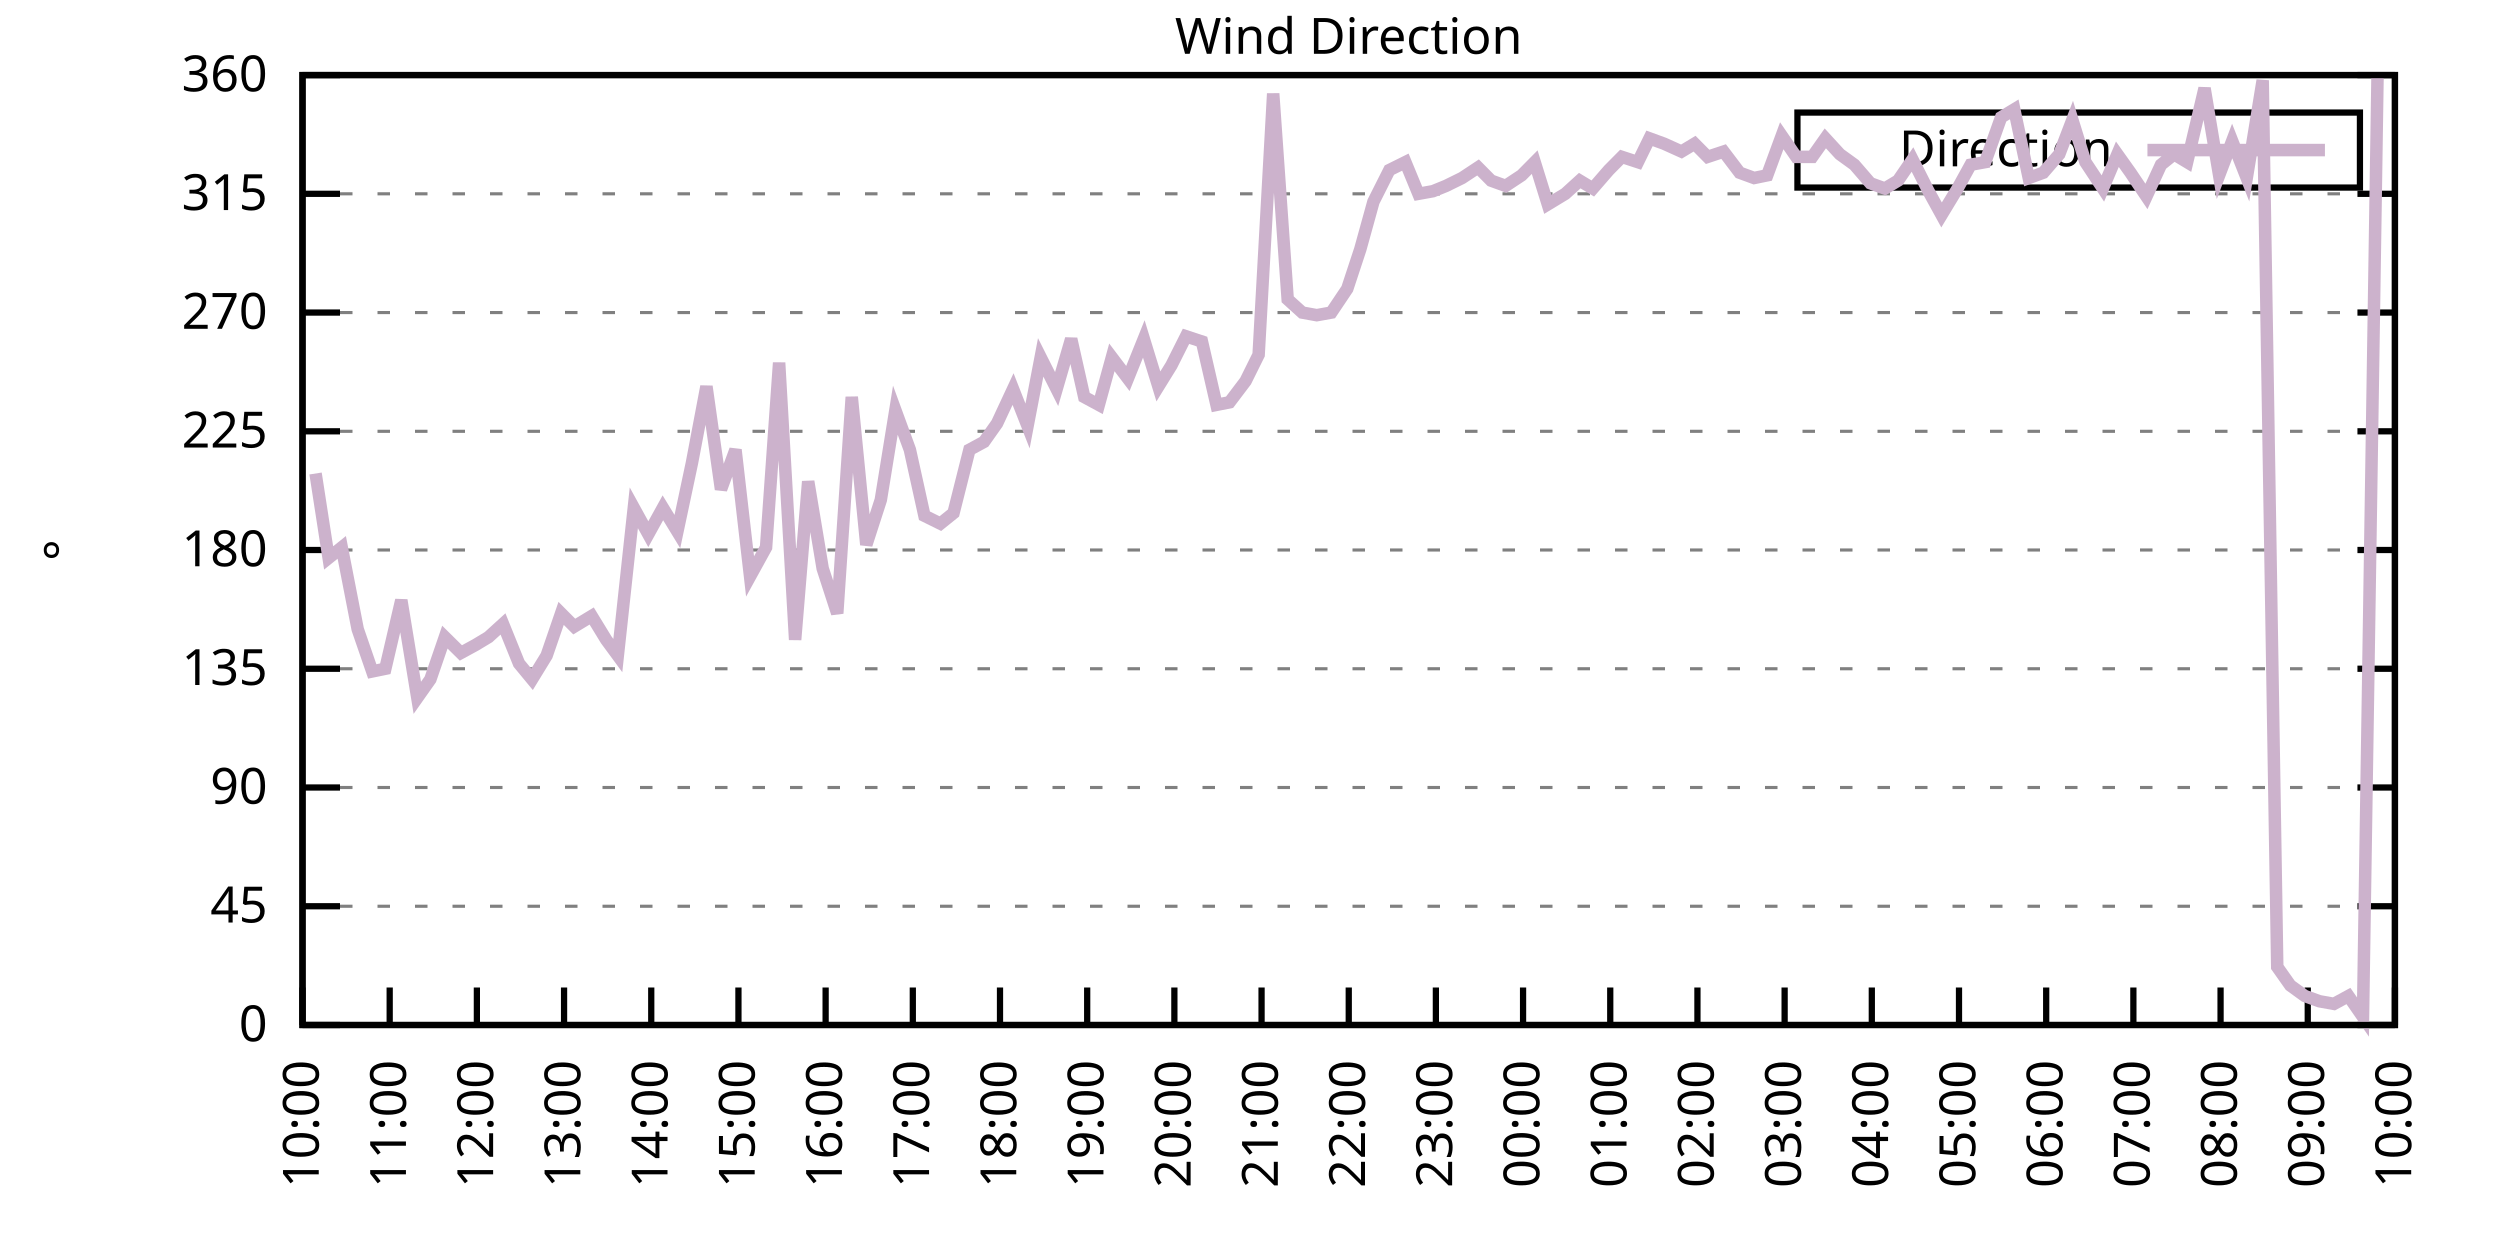
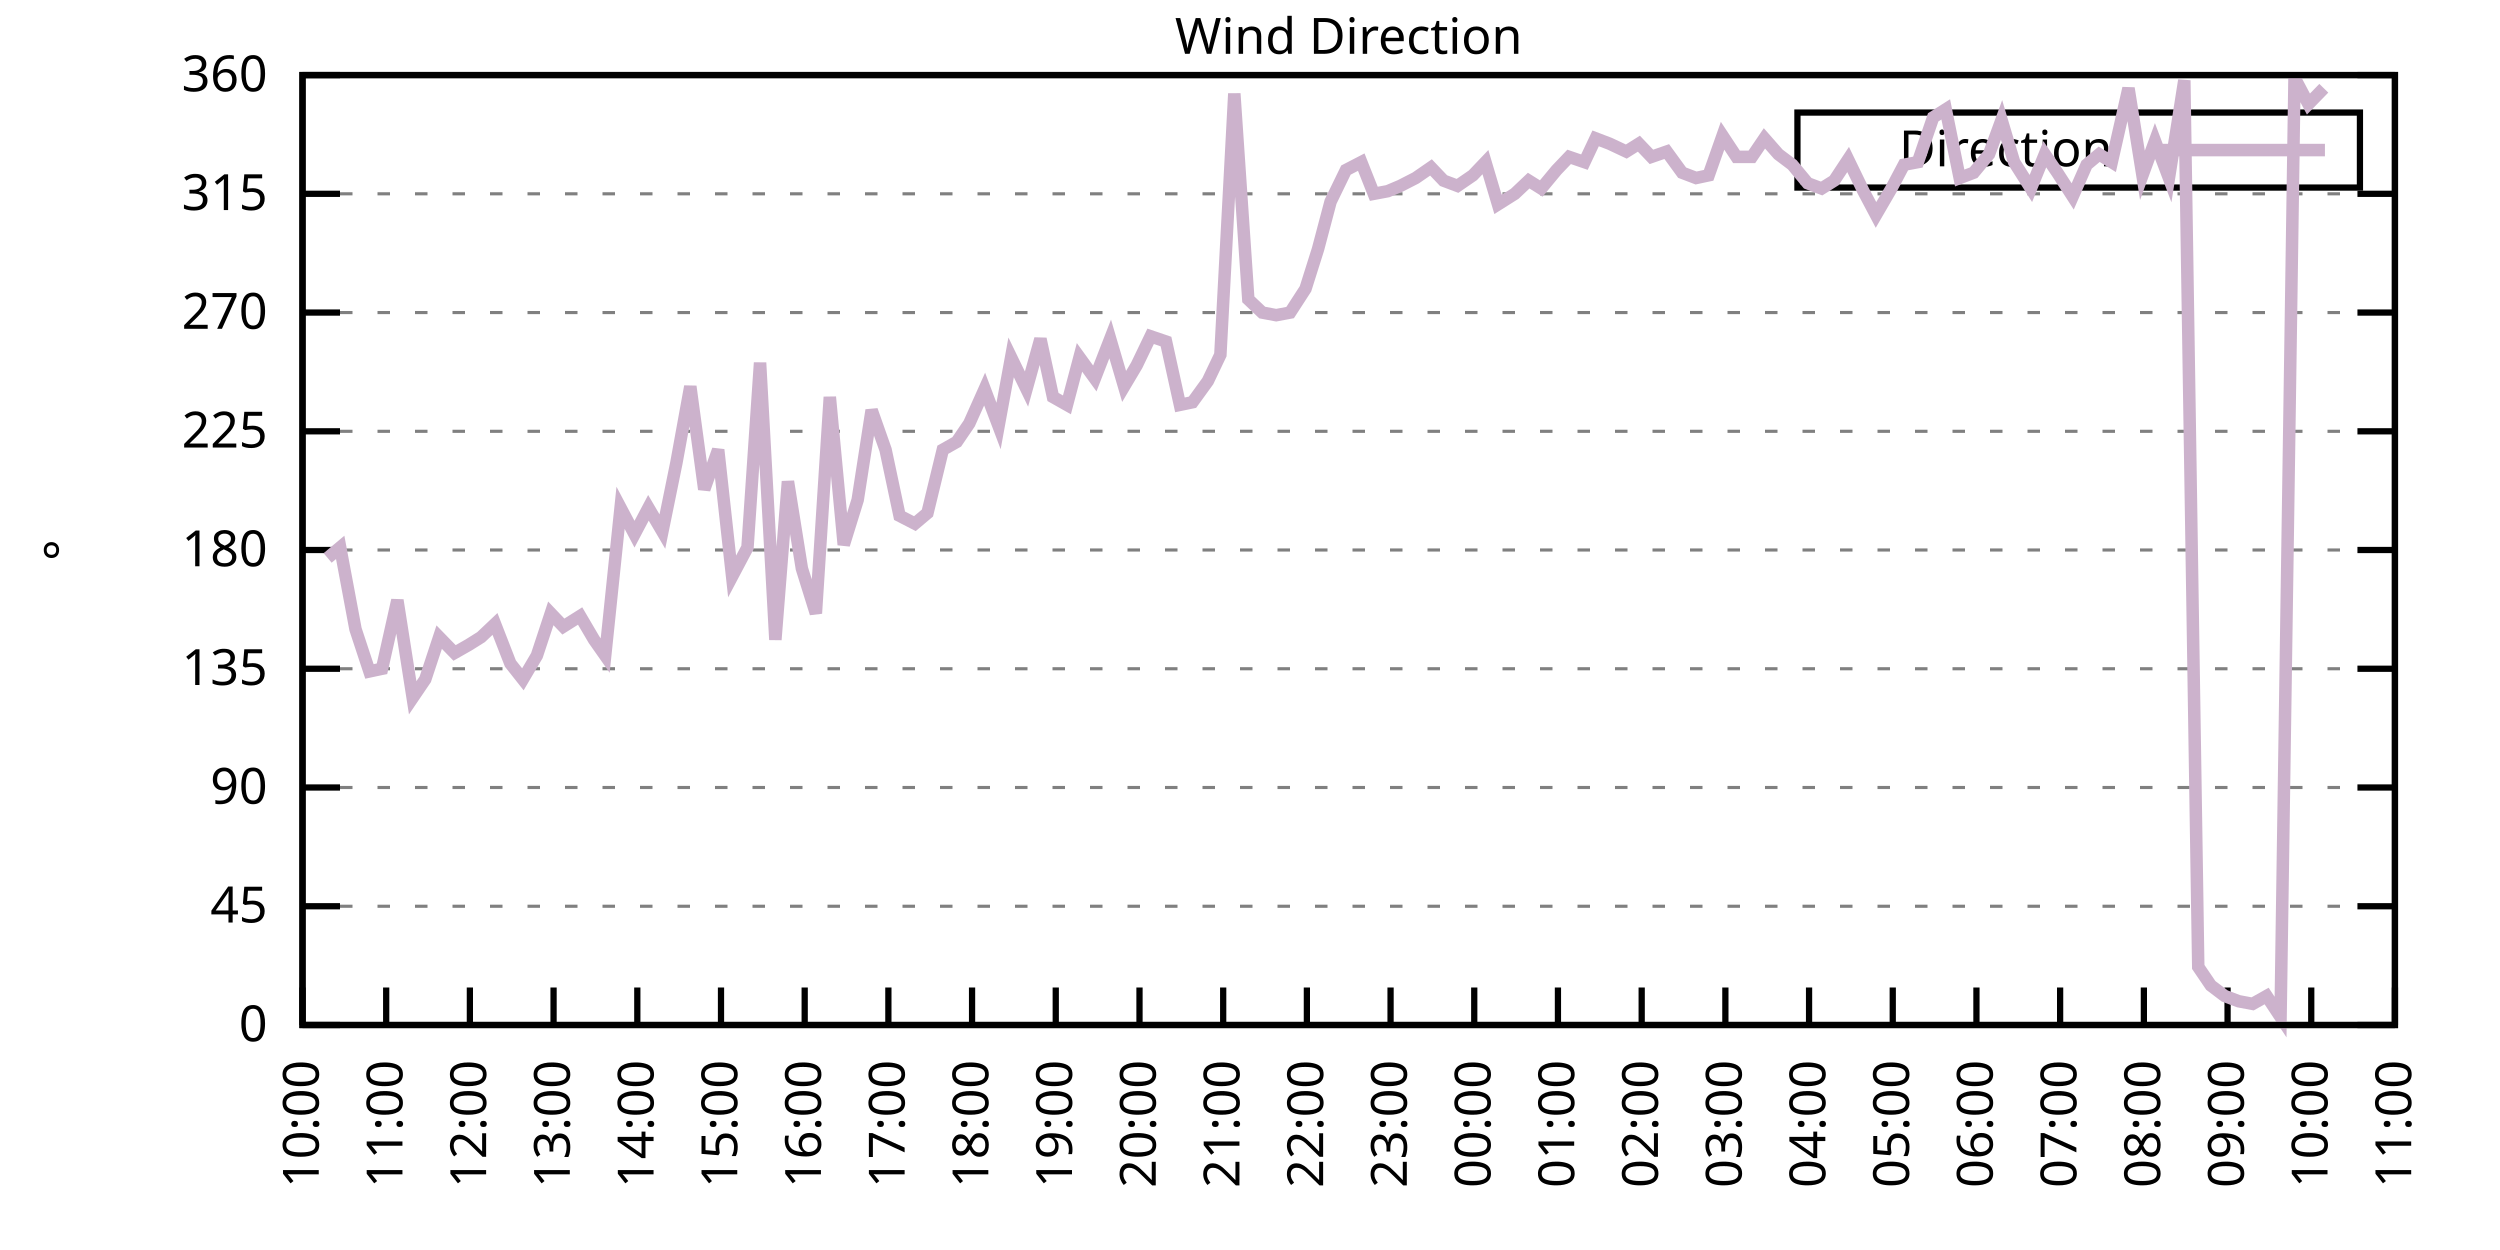
<svg xmlns="http://www.w3.org/2000/svg" xmlns:xlink="http://www.w3.org/1999/xlink" width="400" height="200" viewBox="0 0 400 200">
  <g id="gnuplot_canvas">
    <rect x="0" y="0" width="400" height="200" fill="none" />
    <defs>
      <circle id="gpDot" r="0.5" stroke-width="0.5" stroke="currentColor" />
      <path id="gpPt0" stroke-width="0.333" stroke="currentColor" d="M-1,0 h2 M0,-1 v2" />
      <path id="gpPt1" stroke-width="0.333" stroke="currentColor" d="M-1,-1 L1,1 M1,-1 L-1,1" />
      <path id="gpPt2" stroke-width="0.333" stroke="currentColor" d="M-1,0 L1,0 M0,-1 L0,1 M-1,-1 L1,1 M-1,1 L1,-1" />
      <rect id="gpPt3" stroke-width="0.333" stroke="currentColor" x="-1" y="-1" width="2" height="2" />
      <rect id="gpPt4" stroke-width="0.333" stroke="currentColor" fill="currentColor" x="-1" y="-1" width="2" height="2" />
      <circle id="gpPt5" stroke-width="0.333" stroke="currentColor" cx="0" cy="0" r="1" />
      <use xlink:href="#gpPt5" id="gpPt6" fill="currentColor" stroke="none" />
      <path id="gpPt7" stroke-width="0.333" stroke="currentColor" d="M0,-1.33 L-1.33,0.67 L1.33,0.67 z" />
      <use xlink:href="#gpPt7" id="gpPt8" fill="currentColor" stroke="none" />
      <use xlink:href="#gpPt7" id="gpPt9" stroke="currentColor" transform="rotate(180)" />
      <use xlink:href="#gpPt9" id="gpPt10" fill="currentColor" stroke="none" />
      <use xlink:href="#gpPt3" id="gpPt11" stroke="currentColor" transform="rotate(45)" />
      <use xlink:href="#gpPt11" id="gpPt12" fill="currentColor" stroke="none" />
      <path id="gpPt13" stroke-width="0.333" stroke="currentColor" d="M0,1.330 L1.265,0.411 L0.782,-1.067 L-0.782,-1.076 L-1.265,0.411 z" />
      <use xlink:href="#gpPt13" id="gpPt14" fill="currentColor" stroke="none" />
      <filter id="textbox" filterUnits="objectBoundingBox" x="0" y="0" height="1" width="1">
        <feFlood flood-color="white" flood-opacity="1" result="bgnd" />
        <feComposite in="SourceGraphic" in2="bgnd" operator="atop" />
      </filter>
      <filter id="greybox" filterUnits="objectBoundingBox" x="0" y="0" height="1" width="1">
        <feFlood flood-color="lightgrey" flood-opacity="1" result="grey" />
        <feComposite in="SourceGraphic" in2="grey" operator="atop" />
      </filter>
    </defs>
    <g fill="none" color="white" stroke="currentColor" stroke-width="1.00" stroke-linecap="butt" stroke-linejoin="miter">
</g>
    <g fill="none" color="black" stroke="currentColor" stroke-width="1.00" stroke-linecap="butt" stroke-linejoin="miter">
      <g stroke="none" shape-rendering="crispEdges">
        <polygon fill="rgb(255, 255, 255)" points="48.40,164.00 383.18,164.00 383.18,12.02 48.40,12.02 " />
      </g>
    </g>
    <g fill="none" color="black" stroke="currentColor" stroke-width="1.00" stroke-linecap="butt" stroke-linejoin="miter">
</g>
    <g fill="none" color="black" stroke="black" stroke-width="0.50" stroke-linecap="butt" stroke-linejoin="miter">
</g>
    <g fill="none" color="gray" stroke="currentColor" stroke-width="0.50" stroke-linecap="butt" stroke-linejoin="miter">
      <path stroke="gray" stroke-dasharray="2,4" class="gridline" d="M48.40,164.00 L383.19,164.00  " />
    </g>
    <g fill="none" color="gray" stroke="gray" stroke-width="1.00" stroke-linecap="butt" stroke-linejoin="miter">
</g>
    <g fill="none" color="black" stroke="currentColor" stroke-width="1.00" stroke-linecap="butt" stroke-linejoin="miter">
      <path stroke="black" d="M48.40,164.00 L54.40,164.00 M383.19,164.00 L377.19,164.00  " />
      <g transform="translate(42.80,166.60)" stroke="none" fill="black" font-family="Sans" font-size="8.00" text-anchor="end">
        <text>
          <tspan font-family="Sans"> 0</tspan>
        </text>
      </g>
    </g>
    <g fill="none" color="black" stroke="currentColor" stroke-width="1.00" stroke-linecap="butt" stroke-linejoin="miter">
</g>
    <g fill="none" color="black" stroke="black" stroke-width="0.50" stroke-linecap="butt" stroke-linejoin="miter">
</g>
    <g fill="none" color="gray" stroke="currentColor" stroke-width="0.50" stroke-linecap="butt" stroke-linejoin="miter">
      <path stroke="gray" stroke-dasharray="2,4" class="gridline" d="M48.40,145.00 L383.19,145.00  " />
    </g>
    <g fill="none" color="gray" stroke="gray" stroke-width="1.00" stroke-linecap="butt" stroke-linejoin="miter">
</g>
    <g fill="none" color="black" stroke="currentColor" stroke-width="1.00" stroke-linecap="butt" stroke-linejoin="miter">
      <path stroke="black" d="M48.40,145.00 L54.40,145.00 M383.19,145.00 L377.19,145.00  " />
      <g transform="translate(42.80,147.60)" stroke="none" fill="black" font-family="Sans" font-size="8.00" text-anchor="end">
        <text>
          <tspan font-family="Sans"> 45</tspan>
        </text>
      </g>
    </g>
    <g fill="none" color="black" stroke="currentColor" stroke-width="1.00" stroke-linecap="butt" stroke-linejoin="miter">
</g>
    <g fill="none" color="black" stroke="black" stroke-width="0.50" stroke-linecap="butt" stroke-linejoin="miter">
</g>
    <g fill="none" color="gray" stroke="currentColor" stroke-width="0.50" stroke-linecap="butt" stroke-linejoin="miter">
      <path stroke="gray" stroke-dasharray="2,4" class="gridline" d="M48.40,126.00 L383.19,126.00  " />
    </g>
    <g fill="none" color="gray" stroke="gray" stroke-width="1.00" stroke-linecap="butt" stroke-linejoin="miter">
</g>
    <g fill="none" color="black" stroke="currentColor" stroke-width="1.00" stroke-linecap="butt" stroke-linejoin="miter">
      <path stroke="black" d="M48.40,126.00 L54.40,126.00 M383.19,126.00 L377.19,126.00  " />
      <g transform="translate(42.80,128.60)" stroke="none" fill="black" font-family="Sans" font-size="8.00" text-anchor="end">
        <text>
          <tspan font-family="Sans"> 90</tspan>
        </text>
      </g>
    </g>
    <g fill="none" color="black" stroke="currentColor" stroke-width="1.00" stroke-linecap="butt" stroke-linejoin="miter">
</g>
    <g fill="none" color="black" stroke="black" stroke-width="0.50" stroke-linecap="butt" stroke-linejoin="miter">
</g>
    <g fill="none" color="gray" stroke="currentColor" stroke-width="0.50" stroke-linecap="butt" stroke-linejoin="miter">
      <path stroke="gray" stroke-dasharray="2,4" class="gridline" d="M48.40,107.00 L383.19,107.00  " />
    </g>
    <g fill="none" color="gray" stroke="gray" stroke-width="1.00" stroke-linecap="butt" stroke-linejoin="miter">
</g>
    <g fill="none" color="black" stroke="currentColor" stroke-width="1.00" stroke-linecap="butt" stroke-linejoin="miter">
      <path stroke="black" d="M48.40,107.00 L54.40,107.00 M383.19,107.00 L377.19,107.00  " />
      <g transform="translate(42.80,109.60)" stroke="none" fill="black" font-family="Sans" font-size="8.00" text-anchor="end">
        <text>
          <tspan font-family="Sans"> 135</tspan>
        </text>
      </g>
    </g>
    <g fill="none" color="black" stroke="currentColor" stroke-width="1.00" stroke-linecap="butt" stroke-linejoin="miter">
</g>
    <g fill="none" color="black" stroke="black" stroke-width="0.50" stroke-linecap="butt" stroke-linejoin="miter">
</g>
    <g fill="none" color="gray" stroke="currentColor" stroke-width="0.50" stroke-linecap="butt" stroke-linejoin="miter">
      <path stroke="gray" stroke-dasharray="2,4" class="gridline" d="M48.40,88.00 L383.19,88.00  " />
    </g>
    <g fill="none" color="gray" stroke="gray" stroke-width="1.00" stroke-linecap="butt" stroke-linejoin="miter">
</g>
    <g fill="none" color="black" stroke="currentColor" stroke-width="1.00" stroke-linecap="butt" stroke-linejoin="miter">
      <path stroke="black" d="M48.40,88.00 L54.40,88.00 M383.19,88.00 L377.19,88.00  " />
      <g transform="translate(42.80,90.60)" stroke="none" fill="black" font-family="Sans" font-size="8.00" text-anchor="end">
        <text>
          <tspan font-family="Sans"> 180</tspan>
        </text>
      </g>
    </g>
    <g fill="none" color="black" stroke="currentColor" stroke-width="1.00" stroke-linecap="butt" stroke-linejoin="miter">
</g>
    <g fill="none" color="black" stroke="black" stroke-width="0.50" stroke-linecap="butt" stroke-linejoin="miter">
</g>
    <g fill="none" color="gray" stroke="currentColor" stroke-width="0.50" stroke-linecap="butt" stroke-linejoin="miter">
      <path stroke="gray" stroke-dasharray="2,4" class="gridline" d="M48.40,69.01 L383.19,69.01  " />
    </g>
    <g fill="none" color="gray" stroke="gray" stroke-width="1.00" stroke-linecap="butt" stroke-linejoin="miter">
</g>
    <g fill="none" color="black" stroke="currentColor" stroke-width="1.00" stroke-linecap="butt" stroke-linejoin="miter">
      <path stroke="black" d="M48.40,69.01 L54.40,69.01 M383.19,69.01 L377.19,69.01  " />
      <g transform="translate(42.80,71.61)" stroke="none" fill="black" font-family="Sans" font-size="8.00" text-anchor="end">
        <text>
          <tspan font-family="Sans"> 225</tspan>
        </text>
      </g>
    </g>
    <g fill="none" color="black" stroke="currentColor" stroke-width="1.00" stroke-linecap="butt" stroke-linejoin="miter">
</g>
    <g fill="none" color="black" stroke="black" stroke-width="0.50" stroke-linecap="butt" stroke-linejoin="miter">
</g>
    <g fill="none" color="gray" stroke="currentColor" stroke-width="0.50" stroke-linecap="butt" stroke-linejoin="miter">
      <path stroke="gray" stroke-dasharray="2,4" class="gridline" d="M48.40,50.01 L383.19,50.01  " />
    </g>
    <g fill="none" color="gray" stroke="gray" stroke-width="1.00" stroke-linecap="butt" stroke-linejoin="miter">
</g>
    <g fill="none" color="black" stroke="currentColor" stroke-width="1.00" stroke-linecap="butt" stroke-linejoin="miter">
      <path stroke="black" d="M48.40,50.01 L54.40,50.01 M383.19,50.01 L377.19,50.01  " />
      <g transform="translate(42.80,52.61)" stroke="none" fill="black" font-family="Sans" font-size="8.00" text-anchor="end">
        <text>
          <tspan font-family="Sans"> 270</tspan>
        </text>
      </g>
    </g>
    <g fill="none" color="black" stroke="currentColor" stroke-width="1.00" stroke-linecap="butt" stroke-linejoin="miter">
</g>
    <g fill="none" color="black" stroke="black" stroke-width="0.50" stroke-linecap="butt" stroke-linejoin="miter">
</g>
    <g fill="none" color="gray" stroke="currentColor" stroke-width="0.50" stroke-linecap="butt" stroke-linejoin="miter">
      <path stroke="gray" stroke-dasharray="2,4" class="gridline" d="M48.40,31.01 L383.19,31.01  " />
    </g>
    <g fill="none" color="gray" stroke="gray" stroke-width="1.00" stroke-linecap="butt" stroke-linejoin="miter">
</g>
    <g fill="none" color="black" stroke="currentColor" stroke-width="1.00" stroke-linecap="butt" stroke-linejoin="miter">
      <path stroke="black" d="M48.40,31.01 L54.40,31.01 M383.19,31.01 L377.19,31.01  " />
      <g transform="translate(42.80,33.61)" stroke="none" fill="black" font-family="Sans" font-size="8.00" text-anchor="end">
        <text>
          <tspan font-family="Sans"> 315</tspan>
        </text>
      </g>
    </g>
    <g fill="none" color="black" stroke="currentColor" stroke-width="1.00" stroke-linecap="butt" stroke-linejoin="miter">
</g>
    <g fill="none" color="black" stroke="black" stroke-width="0.50" stroke-linecap="butt" stroke-linejoin="miter">
</g>
    <g fill="none" color="gray" stroke="currentColor" stroke-width="0.50" stroke-linecap="butt" stroke-linejoin="miter">
      <path stroke="gray" stroke-dasharray="2,4" class="gridline" d="M48.40,12.01 L383.19,12.01  " />
    </g>
    <g fill="none" color="gray" stroke="gray" stroke-width="1.00" stroke-linecap="butt" stroke-linejoin="miter">
</g>
    <g fill="none" color="black" stroke="currentColor" stroke-width="1.00" stroke-linecap="butt" stroke-linejoin="miter">
      <path stroke="black" d="M48.40,12.01 L54.40,12.01 M383.19,12.01 L377.19,12.01  " />
      <g transform="translate(42.80,14.61)" stroke="none" fill="black" font-family="Sans" font-size="8.00" text-anchor="end">
        <text>
          <tspan font-family="Sans"> 360</tspan>
        </text>
      </g>
    </g>
    <g fill="none" color="black" stroke="currentColor" stroke-width="1.00" stroke-linecap="butt" stroke-linejoin="miter">
      <path stroke="black" d="M48.40,164.00 L48.40,158.00  " />
      <g transform="translate(51.00,169.60) rotate(270.00)" stroke="none" fill="black" font-family="Sans" font-size="8.00" text-anchor="end">
        <text>
          <tspan font-family="Sans">10:00</tspan>
        </text>
      </g>
    </g>
    <g fill="none" color="black" stroke="currentColor" stroke-width="1.00" stroke-linecap="butt" stroke-linejoin="miter">
-       <path stroke="black" d="M62.35,164.00 L62.35,158.00  " />
-       <g transform="translate(64.95,169.60) rotate(270.00)" stroke="none" fill="black" font-family="Sans" font-size="8.00" text-anchor="end">
+       <path stroke="black" d="M61.79,164.00 L61.79,158.00  " />
+       <g transform="translate(64.39,169.60) rotate(270.00)" stroke="none" fill="black" font-family="Sans" font-size="8.00" text-anchor="end">
        <text>
          <tspan font-family="Sans">11:00</tspan>
        </text>
      </g>
    </g>
    <g fill="none" color="black" stroke="currentColor" stroke-width="1.00" stroke-linecap="butt" stroke-linejoin="miter">
-       <path stroke="black" d="M76.30,164.00 L76.30,158.00  " />
-       <g transform="translate(78.90,169.60) rotate(270.00)" stroke="none" fill="black" font-family="Sans" font-size="8.00" text-anchor="end">
+       <path stroke="black" d="M75.18,164.00 L75.18,158.00  " />
+       <g transform="translate(77.78,169.60) rotate(270.00)" stroke="none" fill="black" font-family="Sans" font-size="8.00" text-anchor="end">
        <text>
          <tspan font-family="Sans">12:00</tspan>
        </text>
      </g>
    </g>
    <g fill="none" color="black" stroke="currentColor" stroke-width="1.00" stroke-linecap="butt" stroke-linejoin="miter">
-       <path stroke="black" d="M90.25,164.00 L90.25,158.00  " />
-       <g transform="translate(92.85,169.60) rotate(270.00)" stroke="none" fill="black" font-family="Sans" font-size="8.00" text-anchor="end">
+       <path stroke="black" d="M88.57,164.00 L88.57,158.00  " />
+       <g transform="translate(91.17,169.60) rotate(270.00)" stroke="none" fill="black" font-family="Sans" font-size="8.00" text-anchor="end">
        <text>
          <tspan font-family="Sans">13:00</tspan>
        </text>
      </g>
    </g>
    <g fill="none" color="black" stroke="currentColor" stroke-width="1.00" stroke-linecap="butt" stroke-linejoin="miter">
-       <path stroke="black" d="M104.20,164.00 L104.20,158.00  " />
-       <g transform="translate(106.80,169.60) rotate(270.00)" stroke="none" fill="black" font-family="Sans" font-size="8.00" text-anchor="end">
+       <path stroke="black" d="M101.97,164.00 L101.97,158.00  " />
+       <g transform="translate(104.57,169.60) rotate(270.00)" stroke="none" fill="black" font-family="Sans" font-size="8.00" text-anchor="end">
        <text>
          <tspan font-family="Sans">14:00</tspan>
        </text>
      </g>
    </g>
    <g fill="none" color="black" stroke="currentColor" stroke-width="1.00" stroke-linecap="butt" stroke-linejoin="miter">
-       <path stroke="black" d="M118.15,164.00 L118.15,158.00  " />
-       <g transform="translate(120.75,169.60) rotate(270.00)" stroke="none" fill="black" font-family="Sans" font-size="8.00" text-anchor="end">
+       <path stroke="black" d="M115.36,164.00 L115.36,158.00  " />
+       <g transform="translate(117.96,169.60) rotate(270.00)" stroke="none" fill="black" font-family="Sans" font-size="8.00" text-anchor="end">
        <text>
          <tspan font-family="Sans">15:00</tspan>
        </text>
      </g>
    </g>
    <g fill="none" color="black" stroke="currentColor" stroke-width="1.00" stroke-linecap="butt" stroke-linejoin="miter">
-       <path stroke="black" d="M132.10,164.00 L132.10,158.00  " />
-       <g transform="translate(134.70,169.60) rotate(270.00)" stroke="none" fill="black" font-family="Sans" font-size="8.00" text-anchor="end">
+       <path stroke="black" d="M128.75,164.00 L128.75,158.00  " />
+       <g transform="translate(131.35,169.60) rotate(270.00)" stroke="none" fill="black" font-family="Sans" font-size="8.00" text-anchor="end">
        <text>
          <tspan font-family="Sans">16:00</tspan>
        </text>
      </g>
    </g>
    <g fill="none" color="black" stroke="currentColor" stroke-width="1.00" stroke-linecap="butt" stroke-linejoin="miter">
-       <path stroke="black" d="M146.05,164.00 L146.05,158.00  " />
-       <g transform="translate(148.65,169.60) rotate(270.00)" stroke="none" fill="black" font-family="Sans" font-size="8.00" text-anchor="end">
+       <path stroke="black" d="M142.14,164.00 L142.14,158.00  " />
+       <g transform="translate(144.74,169.60) rotate(270.00)" stroke="none" fill="black" font-family="Sans" font-size="8.00" text-anchor="end">
        <text>
          <tspan font-family="Sans">17:00</tspan>
        </text>
      </g>
    </g>
    <g fill="none" color="black" stroke="currentColor" stroke-width="1.00" stroke-linecap="butt" stroke-linejoin="miter">
-       <path stroke="black" d="M160.00,164.00 L160.00,158.00  " />
-       <g transform="translate(162.60,169.60) rotate(270.00)" stroke="none" fill="black" font-family="Sans" font-size="8.00" text-anchor="end">
+       <path stroke="black" d="M155.53,164.00 L155.53,158.00  " />
+       <g transform="translate(158.13,169.60) rotate(270.00)" stroke="none" fill="black" font-family="Sans" font-size="8.00" text-anchor="end">
        <text>
          <tspan font-family="Sans">18:00</tspan>
        </text>
      </g>
    </g>
    <g fill="none" color="black" stroke="currentColor" stroke-width="1.00" stroke-linecap="butt" stroke-linejoin="miter">
-       <path stroke="black" d="M173.95,164.00 L173.95,158.00  " />
-       <g transform="translate(176.55,169.60) rotate(270.00)" stroke="none" fill="black" font-family="Sans" font-size="8.00" text-anchor="end">
+       <path stroke="black" d="M168.92,164.00 L168.92,158.00  " />
+       <g transform="translate(171.52,169.60) rotate(270.00)" stroke="none" fill="black" font-family="Sans" font-size="8.00" text-anchor="end">
        <text>
          <tspan font-family="Sans">19:00</tspan>
        </text>
      </g>
    </g>
    <g fill="none" color="black" stroke="currentColor" stroke-width="1.00" stroke-linecap="butt" stroke-linejoin="miter">
-       <path stroke="black" d="M187.90,164.00 L187.90,158.00  " />
-       <g transform="translate(190.50,169.60) rotate(270.00)" stroke="none" fill="black" font-family="Sans" font-size="8.00" text-anchor="end">
+       <path stroke="black" d="M182.32,164.00 L182.32,158.00  " />
+       <g transform="translate(184.92,169.60) rotate(270.00)" stroke="none" fill="black" font-family="Sans" font-size="8.00" text-anchor="end">
        <text>
          <tspan font-family="Sans">20:00</tspan>
        </text>
      </g>
    </g>
    <g fill="none" color="black" stroke="currentColor" stroke-width="1.00" stroke-linecap="butt" stroke-linejoin="miter">
-       <path stroke="black" d="M201.85,164.00 L201.85,158.00  " />
-       <g transform="translate(204.45,169.60) rotate(270.00)" stroke="none" fill="black" font-family="Sans" font-size="8.00" text-anchor="end">
+       <path stroke="black" d="M195.71,164.00 L195.71,158.00  " />
+       <g transform="translate(198.31,169.60) rotate(270.00)" stroke="none" fill="black" font-family="Sans" font-size="8.00" text-anchor="end">
        <text>
          <tspan font-family="Sans">21:00</tspan>
        </text>
      </g>
    </g>
    <g fill="none" color="black" stroke="currentColor" stroke-width="1.00" stroke-linecap="butt" stroke-linejoin="miter">
-       <path stroke="black" d="M215.80,164.00 L215.80,158.00  " />
-       <g transform="translate(218.40,169.60) rotate(270.00)" stroke="none" fill="black" font-family="Sans" font-size="8.00" text-anchor="end">
+       <path stroke="black" d="M209.10,164.00 L209.10,158.00  " />
+       <g transform="translate(211.70,169.60) rotate(270.00)" stroke="none" fill="black" font-family="Sans" font-size="8.00" text-anchor="end">
        <text>
          <tspan font-family="Sans">22:00</tspan>
        </text>
      </g>
    </g>
    <g fill="none" color="black" stroke="currentColor" stroke-width="1.00" stroke-linecap="butt" stroke-linejoin="miter">
-       <path stroke="black" d="M229.74,164.00 L229.74,158.00  " />
-       <g transform="translate(232.34,169.60) rotate(270.00)" stroke="none" fill="black" font-family="Sans" font-size="8.00" text-anchor="end">
+       <path stroke="black" d="M222.49,164.00 L222.49,158.00  " />
+       <g transform="translate(225.09,169.60) rotate(270.00)" stroke="none" fill="black" font-family="Sans" font-size="8.00" text-anchor="end">
        <text>
          <tspan font-family="Sans">23:00</tspan>
        </text>
      </g>
    </g>
    <g fill="none" color="black" stroke="currentColor" stroke-width="1.00" stroke-linecap="butt" stroke-linejoin="miter">
-       <path stroke="black" d="M243.69,164.00 L243.69,158.00  " />
-       <g transform="translate(246.29,169.60) rotate(270.00)" stroke="none" fill="black" font-family="Sans" font-size="8.00" text-anchor="end">
+       <path stroke="black" d="M235.88,164.00 L235.88,158.00  " />
+       <g transform="translate(238.48,169.60) rotate(270.00)" stroke="none" fill="black" font-family="Sans" font-size="8.00" text-anchor="end">
        <text>
          <tspan font-family="Sans">00:00</tspan>
        </text>
      </g>
    </g>
    <g fill="none" color="black" stroke="currentColor" stroke-width="1.00" stroke-linecap="butt" stroke-linejoin="miter">
-       <path stroke="black" d="M257.64,164.00 L257.64,158.00  " />
-       <g transform="translate(260.24,169.60) rotate(270.00)" stroke="none" fill="black" font-family="Sans" font-size="8.00" text-anchor="end">
+       <path stroke="black" d="M249.27,164.00 L249.27,158.00  " />
+       <g transform="translate(251.87,169.60) rotate(270.00)" stroke="none" fill="black" font-family="Sans" font-size="8.00" text-anchor="end">
        <text>
          <tspan font-family="Sans">01:00</tspan>
        </text>
      </g>
    </g>
    <g fill="none" color="black" stroke="currentColor" stroke-width="1.00" stroke-linecap="butt" stroke-linejoin="miter">
-       <path stroke="black" d="M271.59,164.00 L271.59,158.00  " />
-       <g transform="translate(274.19,169.60) rotate(270.00)" stroke="none" fill="black" font-family="Sans" font-size="8.00" text-anchor="end">
+       <path stroke="black" d="M262.67,164.00 L262.67,158.00  " />
+       <g transform="translate(265.27,169.60) rotate(270.00)" stroke="none" fill="black" font-family="Sans" font-size="8.00" text-anchor="end">
        <text>
          <tspan font-family="Sans">02:00</tspan>
        </text>
      </g>
    </g>
    <g fill="none" color="black" stroke="currentColor" stroke-width="1.00" stroke-linecap="butt" stroke-linejoin="miter">
-       <path stroke="black" d="M285.54,164.00 L285.54,158.00  " />
-       <g transform="translate(288.14,169.60) rotate(270.00)" stroke="none" fill="black" font-family="Sans" font-size="8.00" text-anchor="end">
+       <path stroke="black" d="M276.06,164.00 L276.06,158.00  " />
+       <g transform="translate(278.66,169.60) rotate(270.00)" stroke="none" fill="black" font-family="Sans" font-size="8.00" text-anchor="end">
        <text>
          <tspan font-family="Sans">03:00</tspan>
        </text>
      </g>
    </g>
    <g fill="none" color="black" stroke="currentColor" stroke-width="1.00" stroke-linecap="butt" stroke-linejoin="miter">
-       <path stroke="black" d="M299.49,164.00 L299.49,158.00  " />
-       <g transform="translate(302.09,169.60) rotate(270.00)" stroke="none" fill="black" font-family="Sans" font-size="8.00" text-anchor="end">
+       <path stroke="black" d="M289.45,164.00 L289.45,158.00  " />
+       <g transform="translate(292.05,169.60) rotate(270.00)" stroke="none" fill="black" font-family="Sans" font-size="8.00" text-anchor="end">
        <text>
          <tspan font-family="Sans">04:00</tspan>
        </text>
      </g>
    </g>
    <g fill="none" color="black" stroke="currentColor" stroke-width="1.00" stroke-linecap="butt" stroke-linejoin="miter">
-       <path stroke="black" d="M313.44,164.00 L313.44,158.00  " />
-       <g transform="translate(316.04,169.60) rotate(270.00)" stroke="none" fill="black" font-family="Sans" font-size="8.00" text-anchor="end">
+       <path stroke="black" d="M302.84,164.00 L302.84,158.00  " />
+       <g transform="translate(305.44,169.60) rotate(270.00)" stroke="none" fill="black" font-family="Sans" font-size="8.00" text-anchor="end">
        <text>
          <tspan font-family="Sans">05:00</tspan>
        </text>
      </g>
    </g>
    <g fill="none" color="black" stroke="currentColor" stroke-width="1.00" stroke-linecap="butt" stroke-linejoin="miter">
-       <path stroke="black" d="M327.39,164.00 L327.39,158.00  " />
-       <g transform="translate(329.99,169.60) rotate(270.00)" stroke="none" fill="black" font-family="Sans" font-size="8.00" text-anchor="end">
+       <path stroke="black" d="M316.23,164.00 L316.23,158.00  " />
+       <g transform="translate(318.83,169.60) rotate(270.00)" stroke="none" fill="black" font-family="Sans" font-size="8.00" text-anchor="end">
        <text>
          <tspan font-family="Sans">06:00</tspan>
        </text>
      </g>
    </g>
    <g fill="none" color="black" stroke="currentColor" stroke-width="1.00" stroke-linecap="butt" stroke-linejoin="miter">
-       <path stroke="black" d="M341.34,164.00 L341.34,158.00  " />
-       <g transform="translate(343.94,169.60) rotate(270.00)" stroke="none" fill="black" font-family="Sans" font-size="8.00" text-anchor="end">
+       <path stroke="black" d="M329.62,164.00 L329.62,158.00  " />
+       <g transform="translate(332.22,169.60) rotate(270.00)" stroke="none" fill="black" font-family="Sans" font-size="8.00" text-anchor="end">
        <text>
          <tspan font-family="Sans">07:00</tspan>
        </text>
      </g>
    </g>
    <g fill="none" color="black" stroke="currentColor" stroke-width="1.00" stroke-linecap="butt" stroke-linejoin="miter">
-       <path stroke="black" d="M355.29,164.00 L355.29,158.00  " />
-       <g transform="translate(357.89,169.60) rotate(270.00)" stroke="none" fill="black" font-family="Sans" font-size="8.00" text-anchor="end">
+       <path stroke="black" d="M343.02,164.00 L343.02,158.00  " />
+       <g transform="translate(345.62,169.60) rotate(270.00)" stroke="none" fill="black" font-family="Sans" font-size="8.00" text-anchor="end">
        <text>
          <tspan font-family="Sans">08:00</tspan>
        </text>
      </g>
    </g>
    <g fill="none" color="black" stroke="currentColor" stroke-width="1.00" stroke-linecap="butt" stroke-linejoin="miter">
-       <path stroke="black" d="M369.24,164.00 L369.24,158.00  " />
-       <g transform="translate(371.84,169.60) rotate(270.00)" stroke="none" fill="black" font-family="Sans" font-size="8.00" text-anchor="end">
+       <path stroke="black" d="M356.41,164.00 L356.41,158.00  " />
+       <g transform="translate(359.01,169.60) rotate(270.00)" stroke="none" fill="black" font-family="Sans" font-size="8.00" text-anchor="end">
        <text>
          <tspan font-family="Sans">09:00</tspan>
+         </text>
+       </g>
+     </g>
+     <g fill="none" color="black" stroke="currentColor" stroke-width="1.00" stroke-linecap="butt" stroke-linejoin="miter">
+       <path stroke="black" d="M369.80,164.00 L369.80,158.00  " />
+       <g transform="translate(372.40,169.60) rotate(270.00)" stroke="none" fill="black" font-family="Sans" font-size="8.00" text-anchor="end">
+         <text>
+           <tspan font-family="Sans">10:00</tspan>
        </text>
      </g>
    </g>
    <g fill="none" color="black" stroke="currentColor" stroke-width="1.00" stroke-linecap="butt" stroke-linejoin="miter">
      <path stroke="black" d="M383.19,164.00 L383.19,158.00  " />
      <g transform="translate(385.79,169.60) rotate(270.00)" stroke="none" fill="black" font-family="Sans" font-size="8.00" text-anchor="end">
        <text>
-           <tspan font-family="Sans">10:00</tspan>
+           <tspan font-family="Sans">11:00</tspan>
        </text>
      </g>
    </g>
    <g fill="none" color="black" stroke="currentColor" stroke-width="1.00" stroke-linecap="butt" stroke-linejoin="miter">
</g>
    <g fill="none" color="black" stroke="currentColor" stroke-width="1.00" stroke-linecap="butt" stroke-linejoin="miter">
      <path stroke="black" d="M48.40,12.01 L48.40,164.00 L383.19,164.00 L383.19,12.01 L48.40,12.01 Z  " />
    </g>
    <g fill="none" color="black" stroke="currentColor" stroke-width="1.00" stroke-linecap="butt" stroke-linejoin="miter">
</g>
    <g fill="none" color="black" stroke="currentColor" stroke-width="1.00" stroke-linecap="butt" stroke-linejoin="miter">
      <path stroke="black" d="M287.59,30.01 L287.59,18.01 L377.59,18.01 L377.59,30.01 L287.59,30.01 Z  " />
    </g>
    <g id="Wind_direction_plot_1">
      <g fill="none" color="white" stroke="black" stroke-width="2.00" stroke-linecap="butt" stroke-linejoin="miter">
</g>
      <g fill="none" color="black" stroke="currentColor" stroke-width="2.00" stroke-linecap="butt" stroke-linejoin="miter">
        <g transform="translate(337.99,26.61)" stroke="none" fill="black" font-family="Sans" font-size="8.00" text-anchor="end">
          <text>
            <tspan font-family="Sans">Direction</tspan>
          </text>
        </g>
      </g>
      <g fill="none" color="black" stroke="currentColor" stroke-width="2.00" stroke-linecap="butt" stroke-linejoin="miter">
-         <path stroke="rgb(204, 178, 204)" d="M343.59,24.01 L371.99,24.01 M50.49,75.76 L52.58,89.27 L54.68,87.58 L57.23,100.67 L59.56,107.43 L61.65,107.00   L64.21,96.03 L66.77,111.65 L68.86,108.69 L71.18,101.94 L73.74,104.47 L76.07,103.20 L78.16,101.94 L80.48,99.83   L83.04,106.16 L85.13,108.69 L87.46,104.89 L89.78,98.14 L91.88,100.25 L94.67,98.56 L96.99,102.36 L98.85,104.89   L101.41,81.25 L103.73,85.47 L106.06,81.25 L108.38,85.05 L110.71,74.07 L113.03,61.83 L115.36,78.29 L117.68,71.96   L120.01,92.23 L122.57,87.58 L124.66,58.03 L127.22,102.36 L129.31,77.03 L131.63,90.96 L133.96,98.14 L136.28,63.52   L138.61,87.16 L140.93,79.98 L143.26,65.63 L145.58,71.96 L147.91,82.52 L150.46,83.78 L152.56,82.09 L155.11,71.96   L157.44,70.70 L159.53,67.74 L162.09,62.25 L164.41,68.16 L166.51,57.18 L169.06,62.25 L171.39,54.23 L173.48,63.52   L175.81,64.78 L177.90,57.18 L180.46,60.56 L183.01,54.23 L185.34,61.83 L187.43,58.45 L189.76,53.81 L192.31,54.65   L194.64,64.78 L196.73,64.36 L199.29,60.98 L201.38,56.76 L203.71,14.97 L206.03,47.90 L208.36,50.01 L210.68,50.43   L213.01,50.01 L215.56,46.21 L217.65,39.87 L219.75,32.28 L222.30,27.21 L224.86,25.94 L226.95,31.01 L229.28,30.59   L231.37,29.74 L233.93,28.48 L236.49,26.79 L238.58,28.90 L240.90,29.74 L243.46,28.05 L245.55,25.94 L247.65,32.70   L250.44,31.01 L252.76,28.90 L254.85,30.16 L257.41,27.21 L259.50,25.10 L262.06,25.94 L263.92,22.14 L266.25,22.99   L269.04,24.25 L271.13,22.99 L273.22,25.10 L275.78,24.25 L278.34,27.63 L280.66,28.48 L282.75,28.05 L285.08,21.72   L287.40,25.10 L289.96,25.10 L292.05,22.14 L294.38,24.68 L296.70,26.36 L299.26,29.32 L301.58,30.16 L303.68,28.90   L306.00,25.52 L308.56,30.59 L310.65,34.39 L313.21,30.16 L315.30,26.36 L317.63,25.94 L320.18,18.77 L322.28,17.50   L324.60,28.48 L326.93,27.63 L329.48,24.68 L331.58,19.19 L333.67,25.94 L336.46,30.16 L338.78,24.68 L340.88,27.63   L343.43,31.43 L345.76,26.36 L347.85,24.68 L349.94,25.94 L352.73,14.12 L355.06,28.05 L357.15,22.56 L359.48,28.48   L362.03,12.85 L364.36,154.71 L366.45,157.67 L368.78,159.36 L371.10,160.20 L373.43,160.62 L375.75,159.36 L378.08,162.73   L380.40,12.43  " />
+         <path stroke="rgb(204, 178, 204)" d="M343.59,24.01 L371.99,24.01 M52.42,89.27 L54.43,87.58 L56.88,100.67 L59.11,107.43 L61.12,107.00 L63.58,96.03   L66.03,111.65 L68.04,108.69 L70.27,101.94 L72.73,104.47 L74.96,103.20 L76.97,101.94 L79.20,99.83 L81.66,106.16   L83.66,108.69 L85.90,104.89 L88.13,98.14 L90.14,100.25 L92.82,98.56 L95.05,102.36 L96.83,104.89 L99.29,81.25   L101.52,85.47 L103.75,81.25 L105.98,85.05 L108.22,74.07 L110.45,61.83 L112.68,78.29 L114.91,71.96 L117.14,92.23   L119.60,87.58 L121.61,58.03 L124.06,102.36 L126.07,77.03 L128.30,90.96 L130.54,98.14 L132.77,63.52 L135.00,87.16   L137.23,79.98 L139.46,65.63 L141.69,71.96 L143.93,82.52 L146.38,83.78 L148.39,82.09 L150.85,71.96 L153.08,70.70   L155.09,67.74 L157.54,62.25 L159.77,68.16 L161.78,57.18 L164.24,62.25 L166.47,54.23 L168.48,63.52 L170.71,64.78   L172.72,57.18 L175.17,60.56 L177.63,54.23 L179.86,61.83 L181.87,58.45 L184.10,53.81 L186.56,54.65 L188.79,64.78   L190.80,64.36 L193.25,60.98 L195.26,56.76 L197.49,14.97 L199.73,47.90 L201.96,50.01 L204.19,50.43 L206.42,50.01   L208.88,46.21 L210.88,39.87 L212.89,32.28 L215.35,27.21 L217.80,25.94 L219.81,31.01 L222.04,30.59 L224.05,29.74   L226.51,28.48 L228.96,26.79 L230.97,28.90 L233.20,29.74 L235.66,28.05 L237.67,25.94 L239.68,32.70 L242.36,31.01   L244.59,28.90 L246.60,30.16 L249.05,27.21 L251.06,25.10 L253.51,25.94 L255.30,22.14 L257.53,22.99 L260.21,24.25   L262.22,22.99 L264.23,25.10 L266.68,24.25 L269.14,27.63 L271.37,28.48 L273.38,28.05 L275.61,21.72 L277.84,25.10   L280.30,25.10 L282.31,22.14 L284.54,24.68 L286.77,26.36 L289.23,29.32 L291.46,30.16 L293.47,28.90 L295.70,25.52   L298.15,30.59 L300.16,34.39 L302.62,30.16 L304.63,26.36 L306.86,25.94 L309.31,18.77 L311.32,17.50 L313.55,28.48   L315.79,27.63 L318.24,24.68 L320.25,19.19 L322.26,25.94 L324.94,30.16 L327.17,24.68 L329.18,27.63 L331.63,31.43   L333.86,26.36 L335.87,24.68 L337.88,25.94 L340.56,14.12 L342.79,28.05 L344.80,22.56 L347.03,28.48 L349.49,12.85   L351.72,154.71 L353.73,157.67 L355.96,159.36 L358.19,160.20 L360.42,160.62 L362.66,159.36 L364.89,162.73 L367.12,12.43   L369.35,16.65 L371.81,14.12  " />
      </g>
    </g>
    <g fill="none" color="black" stroke="currentColor" stroke-width="2.00" stroke-linecap="butt" stroke-linejoin="miter">
</g>
    <g fill="none" color="black" stroke="black" stroke-width="1.00" stroke-linecap="butt" stroke-linejoin="miter">
</g>
    <g fill="none" color="black" stroke="currentColor" stroke-width="1.00" stroke-linecap="butt" stroke-linejoin="miter">
      <path stroke="black" d="M48.40,12.01 L48.40,164.00 L383.19,164.00 L383.19,12.01 L48.40,12.01 Z  " />
      <g transform="translate(12.80,88.01) rotate(270.00)" stroke="none" fill="black" font-family="Sans" font-size="8.00" text-anchor="middle">
        <text>
          <tspan font-family="Sans">°</tspan>
        </text>
      </g>
    </g>
    <g fill="none" color="black" stroke="currentColor" stroke-width="1.00" stroke-linecap="butt" stroke-linejoin="miter">
</g>
    <g fill="none" color="black" stroke="currentColor" stroke-width="1.00" stroke-linecap="butt" stroke-linejoin="miter">
      <g transform="translate(215.79,8.61)" stroke="none" fill="black" font-family="Sans" font-size="8.00" text-anchor="middle">
        <text>
          <tspan font-family="Sans">Wind Direction</tspan>
        </text>
      </g>
    </g>
    <g fill="none" color="black" stroke="currentColor" stroke-width="1.00" stroke-linecap="butt" stroke-linejoin="miter">
</g>
  </g>
</svg>
